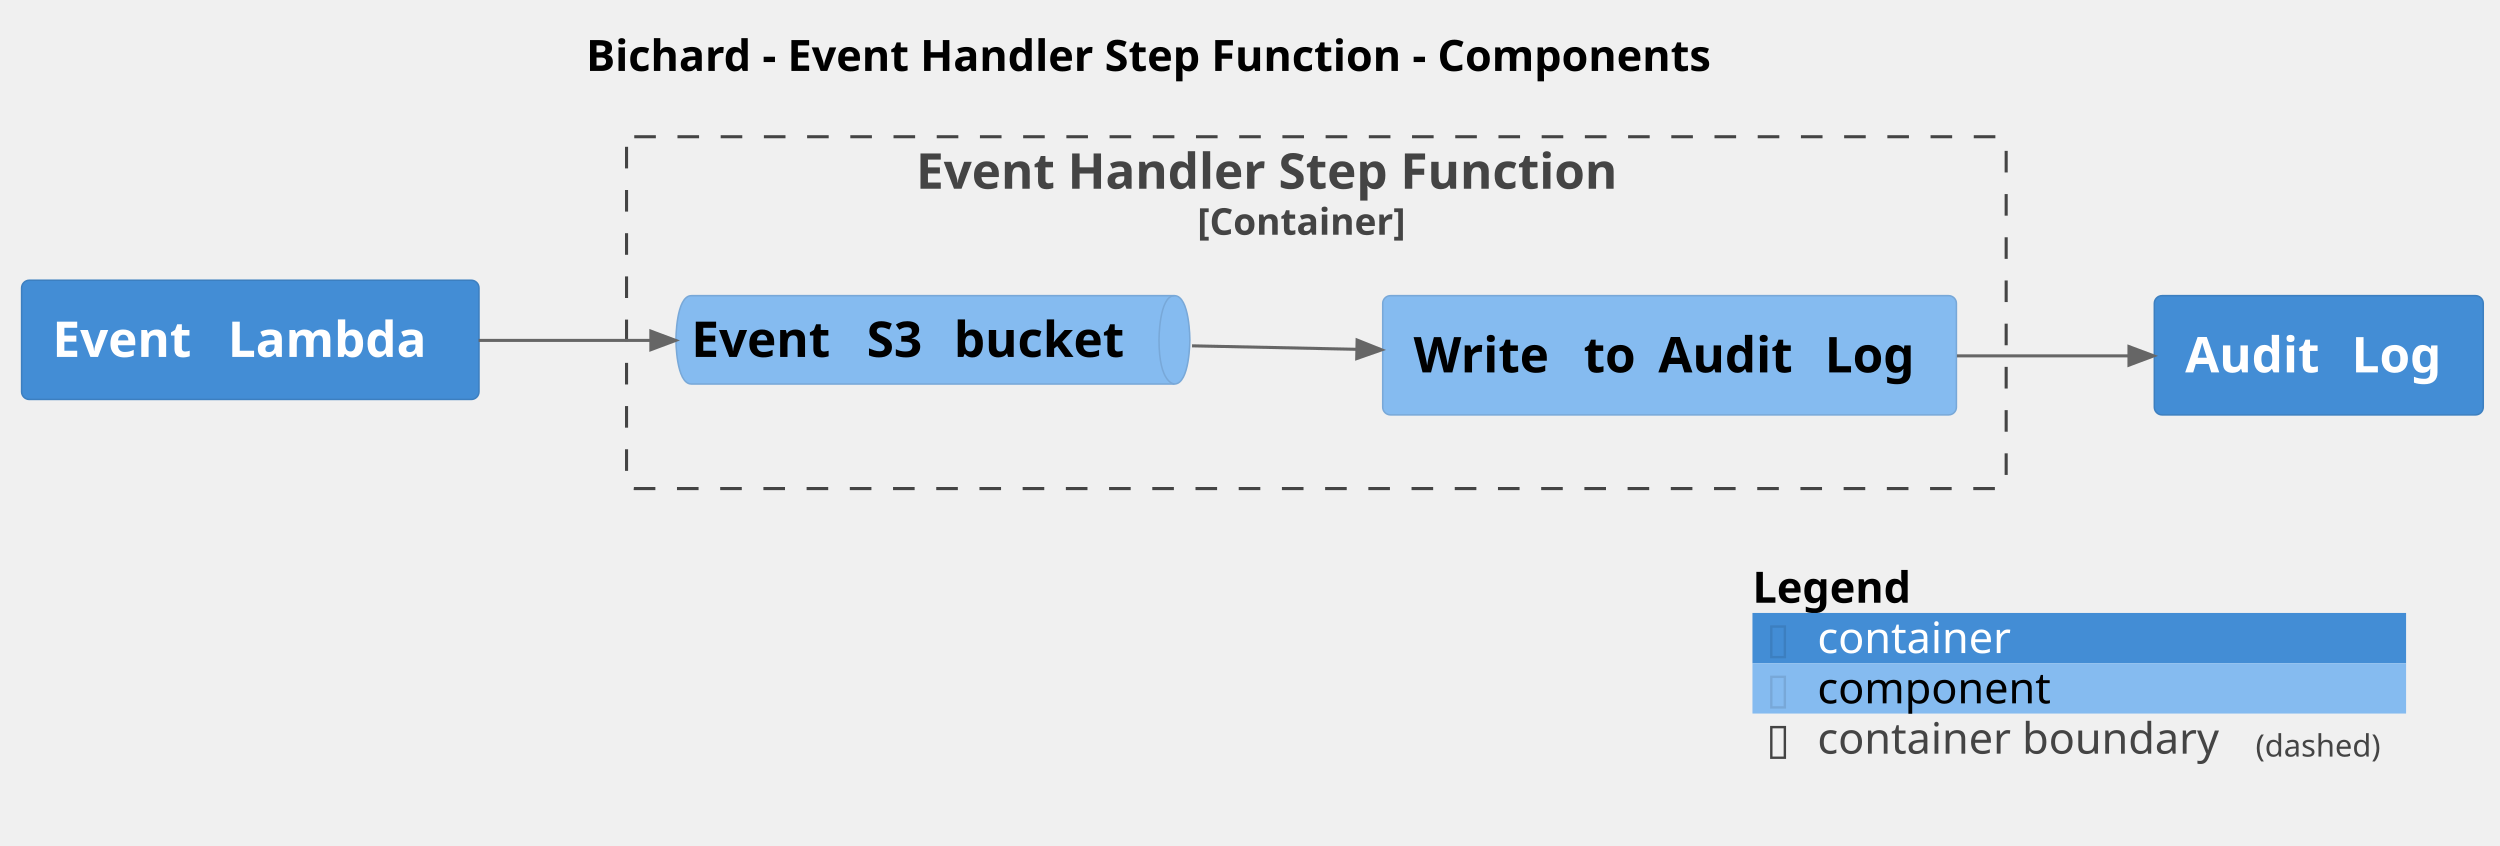
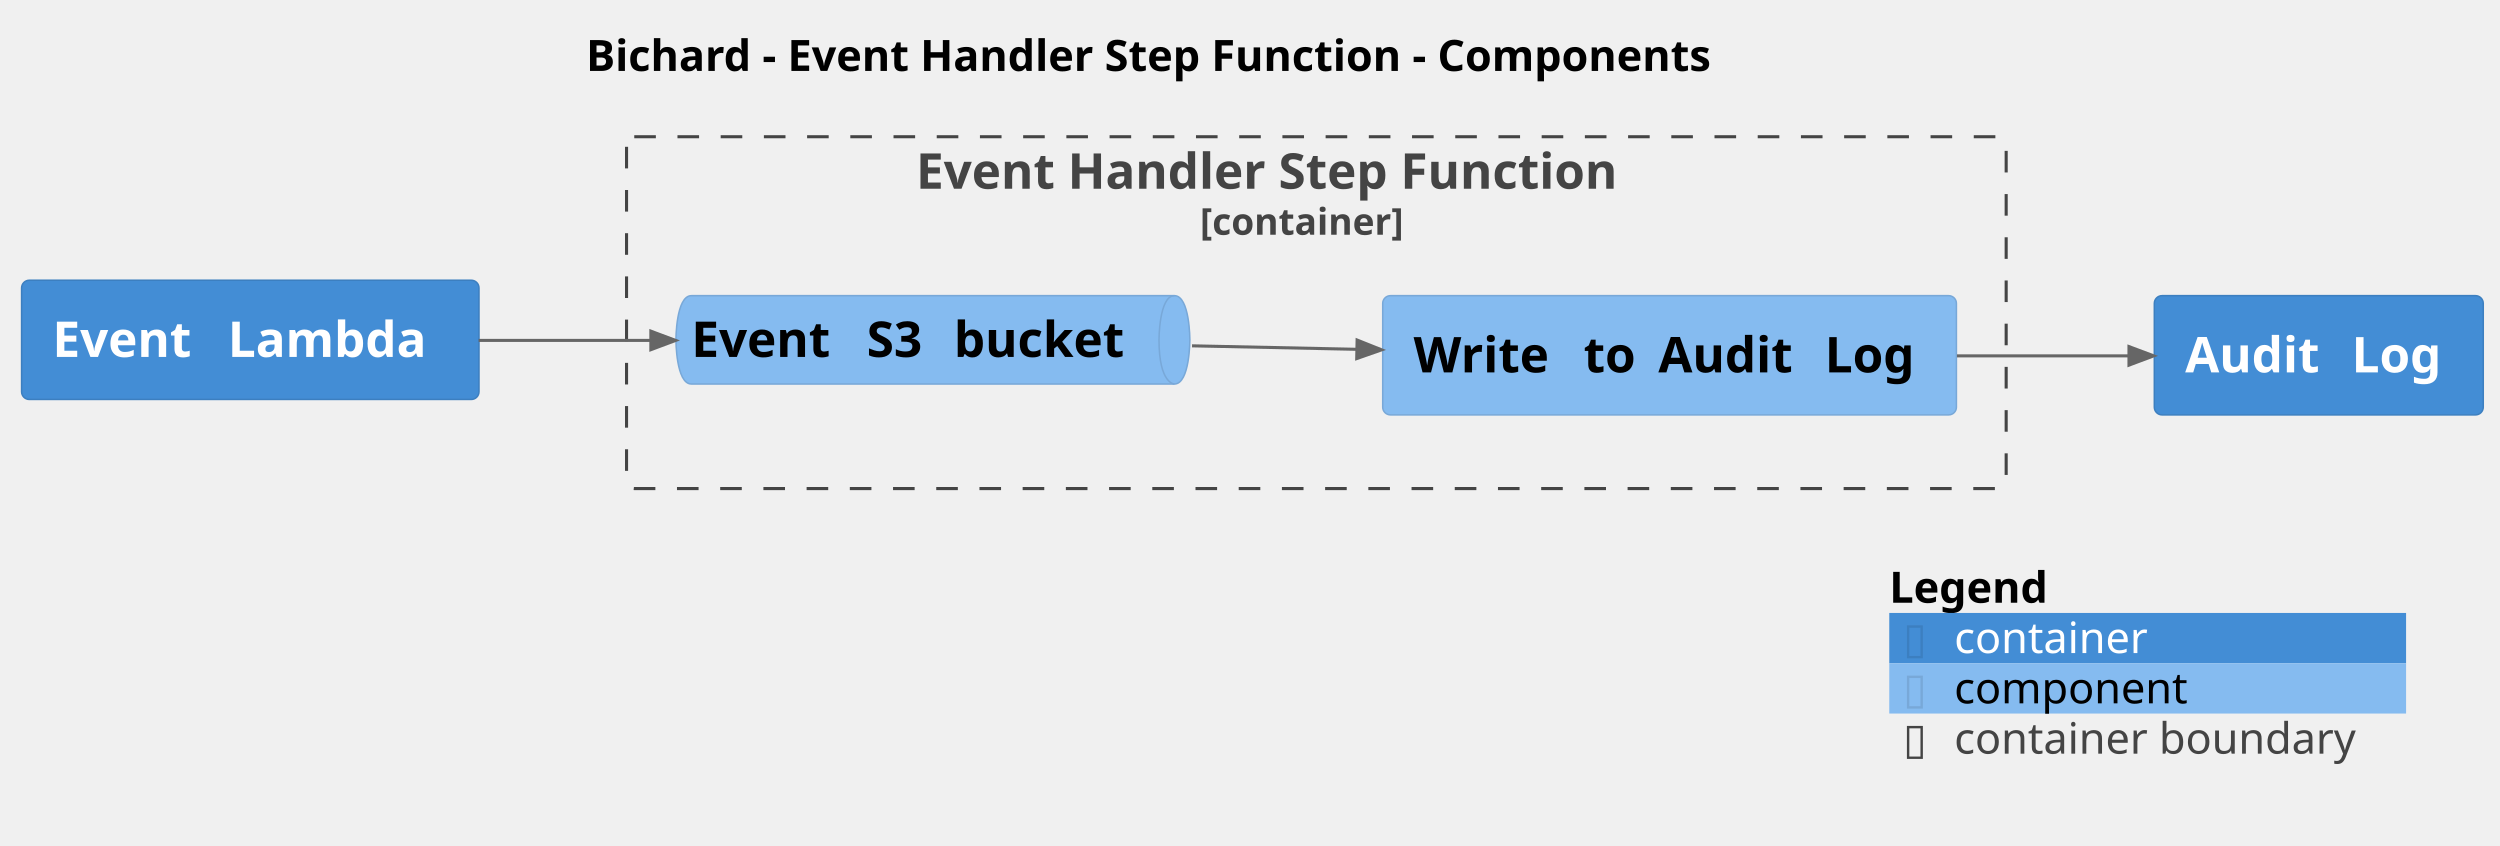
<svg xmlns="http://www.w3.org/2000/svg" contentStyleType="text/css" height="274px" preserveAspectRatio="none" style="width:810px;height:274px;background:#FFFFFF;" version="1.1" viewBox="0 0 810 274" width="810px" zoomAndPan="magnify">
  <defs />
  <g>
    <text fill="#000000" font-family="sans-serif" font-size="14" font-weight="bold" lengthAdjust="spacing" textLength="416.78" x="189.895" y="22.995">Bichard - Event Handler Step Function - Components</text>
    <g id="cluster_Bichard.EventHandlerStepFunction_boundary">
-       <rect fill="none" height="114" rx="2.5" ry="2.5" style="stroke:#444444;stroke-width:1.0;stroke-dasharray:7.0,7.0;" width="447" x="203" y="44.297" />
+       <rect fill="none" height="114" rx="2.5" ry="2.5" style="stroke:#444444;stroke-width:1;stroke-dasharray:7.0,7.0;" width="447" x="203" y="44.297" />
      <text fill="#444444" font-family="sans-serif" font-size="16" font-weight="bold" lengthAdjust="spacing" textLength="259.406" x="296.797" y="61.148">Event Handler Step Function</text>
-       <text fill="#444444" font-family="sans-serif" font-size="12" font-weight="bold" lengthAdjust="spacing" textLength="77.109" x="387.945" y="76.061">[Container]</text>
+       <text fill="#444444" font-family="sans-serif" font-size="12" font-weight="bold" lengthAdjust="spacing" textLength="75.416" x="388.792" y="76.061">[container]</text>
    </g>
    <g id="elem_Bichard.EventHandlerStepFunction.EventS3bucket">
      <path d="M224,95.797 L380.516,95.797 C385.516,95.797 385.516,110.109 385.516,110.109 C385.516,110.109 385.516,124.422 380.516,124.422 L224,124.422 C219,124.422 219,110.109 219,110.109 C219,110.109 219,95.797 224,95.797 " fill="#85BBF0" style="stroke:#78A8D8;stroke-width:0.5;" />
      <path d="M380.516,95.797 C375.516,95.797 375.516,110.109 375.516,110.109 C375.516,124.422 380.516,124.422 380.516,124.422 " fill="none" style="stroke:#78A8D8;stroke-width:0.5;" />
      <text fill="#000000" font-family="sans-serif" font-size="16" font-weight="bold" lengthAdjust="spacing" textLength="51.25" x="224" y="115.648">Event</text>
      <text fill="#000000" font-family="sans-serif" font-size="16" font-weight="bold" lengthAdjust="spacing" textLength="5.57" x="275.25" y="115.648"> </text>
      <text fill="#000000" font-family="sans-serif" font-size="16" font-weight="bold" lengthAdjust="spacing" textLength="22.656" x="280.82" y="115.648">S3</text>
      <text fill="#000000" font-family="sans-serif" font-size="16" font-weight="bold" lengthAdjust="spacing" textLength="5.57" x="303.477" y="115.648"> </text>
      <text fill="#000000" font-family="sans-serif" font-size="16" font-weight="bold" lengthAdjust="spacing" textLength="61.469" x="309.047" y="115.648">bucket</text>
    </g>
    <g id="elem_Bichard.EventHandlerStepFunction.WritetoAuditLog">
      <rect fill="#85BBF0" height="38.625" rx="2.5" ry="2.5" style="stroke:#78A8D8;stroke-width:0.5;" width="185.875" x="448" y="95.797" />
      <text fill="#000000" font-family="sans-serif" font-size="16" font-weight="bold" lengthAdjust="spacing" textLength="49.523" x="458" y="120.648">Write</text>
      <text fill="#000000" font-family="sans-serif" font-size="16" font-weight="bold" lengthAdjust="spacing" textLength="5.57" x="507.523" y="120.648"> </text>
      <text fill="#000000" font-family="sans-serif" font-size="16" font-weight="bold" lengthAdjust="spacing" textLength="18.641" x="513.094" y="120.648">to</text>
      <text fill="#000000" font-family="sans-serif" font-size="16" font-weight="bold" lengthAdjust="spacing" textLength="5.57" x="531.734" y="120.648"> </text>
      <text fill="#000000" font-family="sans-serif" font-size="16" font-weight="bold" lengthAdjust="spacing" textLength="48.359" x="537.305" y="120.648">Audit</text>
      <text fill="#000000" font-family="sans-serif" font-size="16" font-weight="bold" lengthAdjust="spacing" textLength="5.57" x="585.664" y="120.648"> </text>
      <text fill="#000000" font-family="sans-serif" font-size="16" font-weight="bold" lengthAdjust="spacing" textLength="32.641" x="591.234" y="120.648">Log</text>
    </g>
    <g id="elem_Bichard.EventLambda">
      <rect fill="#438DD5" height="38.625" rx="2.5" ry="2.5" style="stroke:#3C7FC0;stroke-width:0.5;" width="148.188" x="7" y="90.797" />
      <text fill="#FFFFFF" font-family="sans-serif" font-size="16" font-weight="bold" lengthAdjust="spacing" textLength="51.25" x="17" y="115.648">Event</text>
      <text fill="#FFFFFF" font-family="sans-serif" font-size="16" font-weight="bold" lengthAdjust="spacing" textLength="5.57" x="68.25" y="115.648"> </text>
      <text fill="#FFFFFF" font-family="sans-serif" font-size="16" font-weight="bold" lengthAdjust="spacing" textLength="71.367" x="73.82" y="115.648">Lambda</text>
    </g>
    <g id="elem_Bichard.AuditLog">
      <rect fill="#438DD5" height="38.625" rx="2.5" ry="2.5" style="stroke:#3C7FC0;stroke-width:0.5;" width="106.57" x="698" y="95.797" />
      <text fill="#FFFFFF" font-family="sans-serif" font-size="16" font-weight="bold" lengthAdjust="spacing" textLength="48.359" x="708" y="120.648">Audit</text>
      <text fill="#FFFFFF" font-family="sans-serif" font-size="16" font-weight="bold" lengthAdjust="spacing" textLength="5.57" x="756.359" y="120.648"> </text>
      <text fill="#FFFFFF" font-family="sans-serif" font-size="16" font-weight="bold" lengthAdjust="spacing" textLength="32.641" x="761.93" y="120.648">Log</text>
    </g>
    <g id="link_Bichard.EventLambda_Bichard.EventHandlerStepFunction.EventS3bucket">
-       <path d="M155.09,110.297 C175.54,110.297 189.92,110.297 210.88,110.297 " fill="none" id="Bichard.EventLambda-to-Bichard.EventHandlerStepFunction.EventS3bucket" style="stroke:#666666;stroke-width:1.0;" />
-       <polygon fill="#666666" points="218.88,110.297,210.88,107.297,210.88,113.297,218.88,110.297" style="stroke:#666666;stroke-width:1.0;" />
+       <path d="M155.09,110.297 C175.54,110.297 189.92,110.297 210.88,110.297 " fill="none" id="Bichard.EventLambda-to-Bichard.EventHandlerStepFunction.EventS3bucket" style="stroke:#666666;stroke-width:1;" />
+       <polygon fill="#666666" points="218.88,110.297,210.88,107.297,210.88,113.297,218.88,110.297" style="stroke:#666666;stroke-width:1;" />
      <text fill="#666666" font-family="sans-serif" font-size="0" lengthAdjust="spacing" textLength="0" x="186" y="99.297">.</text>
    </g>
    <g id="link_Bichard.EventHandlerStepFunction.EventS3bucket_Bichard.EventHandlerStepFunction.WritetoAuditLog">
-       <path d="M386.22,112.047 C406.06,112.467 419.382,112.747 439.642,113.177 " fill="none" id="Bichard.EventHandlerStepFunction.EventS3bucket-to-Bichard.EventHandlerStepFunction.WritetoAuditLog" style="stroke:#666666;stroke-width:1.0;" />
-       <polygon fill="#666666" points="447.64,113.347,439.705,110.178,439.578,116.176,447.64,113.347" style="stroke:#666666;stroke-width:1.0;" />
+       <path d="M386.22,112.047 C406.06,112.467 419.382,112.747 439.642,113.177 " fill="none" id="Bichard.EventHandlerStepFunction.EventS3bucket-to-Bichard.EventHandlerStepFunction.WritetoAuditLog" style="stroke:#666666;stroke-width:1;" />
+       <polygon fill="#666666" points="447.64,113.347,439.705,110.178,439.578,116.176,447.64,113.347" style="stroke:#666666;stroke-width:1;" />
      <text fill="#666666" font-family="sans-serif" font-size="0" lengthAdjust="spacing" textLength="0" x="417" y="102.297">.</text>
    </g>
    <g id="link_Bichard.EventHandlerStepFunction.WritetoAuditLog_Bichard.AuditLog">
-       <path d="M634.06,115.297 C655.88,115.297 670.42,115.297 689.79,115.297 " fill="none" id="Bichard.EventHandlerStepFunction.WritetoAuditLog-to-Bichard.AuditLog" style="stroke:#666666;stroke-width:1.0;" />
-       <polygon fill="#666666" points="697.79,115.297,689.79,112.297,689.79,118.297,697.79,115.297" style="stroke:#666666;stroke-width:1.0;" />
+       <path d="M634.06,115.297 C655.88,115.297 670.42,115.297 689.79,115.297 " fill="none" id="Bichard.EventHandlerStepFunction.WritetoAuditLog-to-Bichard.AuditLog" style="stroke:#666666;stroke-width:1;" />
+       <polygon fill="#666666" points="697.79,115.297,689.79,112.297,689.79,118.297,697.79,115.297" style="stroke:#666666;stroke-width:1;" />
      <text fill="#666666" font-family="sans-serif" font-size="0" lengthAdjust="spacing" textLength="0" x="667" y="104.297">.</text>
    </g>
-     <rect fill="none" height="16.297" style="stroke:none;stroke-width:1.0;" width="211.773" x="567.798" y="182.297" />
-     <text fill="#000000" font-family="sans-serif" font-size="14" font-weight="bold" lengthAdjust="spacing" textLength="57.921" x="567.798" y="195.292">Legend</text>
-     <text fill="#FFFFFF" font-family="sans-serif" font-size="14" lengthAdjust="spacing" textLength="4.45" x="625.719" y="195.292"> </text>
-     <rect fill="#438DD5" height="16.297" style="stroke:none;stroke-width:1.0;" width="211.773" x="567.798" y="198.594" />
-     <text fill="#3C7FC0" font-family="sans-serif" font-size="14" lengthAdjust="spacing" textLength="7.704" x="572.248" y="211.589">▯</text>
-     <text fill="#FFFFFF" font-family="sans-serif" font-size="14" lengthAdjust="spacing" textLength="4.45" x="579.952" y="211.589"> </text>
-     <text fill="#FFFFFF" font-family="sans-serif" font-size="14" lengthAdjust="spacing" textLength="66.336" x="588.852" y="211.589">container</text>
-     <text fill="#FFFFFF" font-family="sans-serif" font-size="14" lengthAdjust="spacing" textLength="4.45" x="659.639" y="211.589"> </text>
-     <rect fill="#85BBF0" height="16.297" style="stroke:none;stroke-width:1.0;" width="211.773" x="567.798" y="214.891" />
-     <text fill="#78A8D8" font-family="sans-serif" font-size="14" lengthAdjust="spacing" textLength="7.704" x="572.248" y="227.886">▯</text>
-     <text fill="#FFFFFF" font-family="sans-serif" font-size="14" lengthAdjust="spacing" textLength="4.45" x="579.952" y="227.886"> </text>
-     <text fill="#000000" font-family="sans-serif" font-size="14" lengthAdjust="spacing" textLength="79.201" x="588.852" y="227.886">component</text>
-     <text fill="#FFFFFF" font-family="sans-serif" font-size="14" lengthAdjust="spacing" textLength="4.45" x="672.504" y="227.886"> </text>
-     <rect fill="none" height="16.297" style="stroke:none;stroke-width:1.0;" width="211.773" x="567.798" y="231.188" />
-     <text fill="#444444" font-family="sans-serif" font-size="14" lengthAdjust="spacing" textLength="7.704" x="572.248" y="244.183">▯</text>
-     <text fill="#FFFFFF" font-family="sans-serif" font-size="14" lengthAdjust="spacing" textLength="4.45" x="579.952" y="244.183"> </text>
-     <text fill="#444444" font-family="sans-serif" font-size="14" lengthAdjust="spacing" textLength="137.491" x="588.852" y="244.183">container boundary</text>
-     <text fill="#444444" font-family="sans-serif" font-size="10" lengthAdjust="spacing" textLength="44.326" x="730.794" y="245.126">(dashed)</text>
+     <rect fill="none" height="16.297" style="stroke:none;stroke-width:1;" width="167.446" x="612.124" y="182.297" />
+     <text fill="#000000" font-family="sans-serif" font-size="14" font-weight="bold" lengthAdjust="spacing" textLength="57.921" x="612.124" y="195.292">Legend</text>
+     <text fill="#FFFFFF" font-family="sans-serif" font-size="14" lengthAdjust="spacing" textLength="4.45" x="674.919" y="195.292"> </text>
+     <rect fill="#438DD5" height="16.297" style="stroke:none;stroke-width:1;" width="167.446" x="612.124" y="198.594" />
+     <text fill="#3C7FC0" font-family="sans-serif" font-size="14" lengthAdjust="spacing" textLength="7.704" x="616.574" y="211.589">▯</text>
+     <text fill="#FFFFFF" font-family="sans-serif" font-size="14" lengthAdjust="spacing" textLength="4.45" x="624.278" y="211.589"> </text>
+     <text fill="#FFFFFF" font-family="sans-serif" font-size="14" lengthAdjust="spacing" textLength="66.336" x="633.179" y="211.589">container</text>
+     <text fill="#FFFFFF" font-family="sans-serif" font-size="14" lengthAdjust="spacing" textLength="4.45" x="703.965" y="211.589"> </text>
+     <rect fill="#85BBF0" height="16.297" style="stroke:none;stroke-width:1;" width="167.446" x="612.124" y="214.891" />
+     <text fill="#78A8D8" font-family="sans-serif" font-size="14" lengthAdjust="spacing" textLength="7.704" x="616.574" y="227.886">▯</text>
+     <text fill="#FFFFFF" font-family="sans-serif" font-size="14" lengthAdjust="spacing" textLength="4.45" x="624.278" y="227.886"> </text>
+     <text fill="#000000" font-family="sans-serif" font-size="14" lengthAdjust="spacing" textLength="79.201" x="633.179" y="227.886">component</text>
+     <text fill="#FFFFFF" font-family="sans-serif" font-size="14" lengthAdjust="spacing" textLength="4.45" x="716.83" y="227.886"> </text>
+     <rect fill="none" height="16.297" style="stroke:none;stroke-width:1;" width="167.446" x="612.124" y="231.188" />
+     <text fill="#444444" font-family="sans-serif" font-size="14" lengthAdjust="spacing" textLength="7.704" x="616.574" y="244.183">▯</text>
+     <text fill="#FFFFFF" font-family="sans-serif" font-size="14" lengthAdjust="spacing" textLength="4.45" x="624.278" y="244.183"> </text>
+     <text fill="#444444" font-family="sans-serif" font-size="14" lengthAdjust="spacing" textLength="137.491" x="633.179" y="244.183">container boundary</text>
    <text fill="#FFFFFF" font-family="sans-serif" font-size="14" lengthAdjust="spacing" textLength="4.45" x="775.12" y="244.183"> </text>
-     <line style="stroke:none;stroke-width:1.0;" x1="567.798" x2="779.57" y1="182.297" y2="182.297" />
-     <line style="stroke:none;stroke-width:1.0;" x1="567.798" x2="779.57" y1="198.594" y2="198.594" />
-     <line style="stroke:none;stroke-width:1.0;" x1="567.798" x2="779.57" y1="214.891" y2="214.891" />
-     <line style="stroke:none;stroke-width:1.0;" x1="567.798" x2="779.57" y1="231.188" y2="231.188" />
-     <line style="stroke:none;stroke-width:1.0;" x1="567.798" x2="779.57" y1="247.484" y2="247.484" />
-     <line style="stroke:none;stroke-width:1.0;" x1="567.798" x2="567.798" y1="182.297" y2="247.484" />
-     <line style="stroke:none;stroke-width:1.0;" x1="779.57" x2="779.57" y1="182.297" y2="247.484" />
+     <line style="stroke:none;stroke-width:1;" x1="612.124" x2="779.57" y1="182.297" y2="182.297" />
+     <line style="stroke:none;stroke-width:1;" x1="612.124" x2="779.57" y1="198.594" y2="198.594" />
+     <line style="stroke:none;stroke-width:1;" x1="612.124" x2="779.57" y1="214.891" y2="214.891" />
+     <line style="stroke:none;stroke-width:1;" x1="612.124" x2="779.57" y1="231.188" y2="231.188" />
+     <line style="stroke:none;stroke-width:1;" x1="612.124" x2="779.57" y1="247.484" y2="247.484" />
+     <line style="stroke:none;stroke-width:1;" x1="612.124" x2="612.124" y1="182.297" y2="247.484" />
+     <line style="stroke:none;stroke-width:1;" x1="779.57" x2="779.57" y1="182.297" y2="247.484" />
  </g>
</svg>
